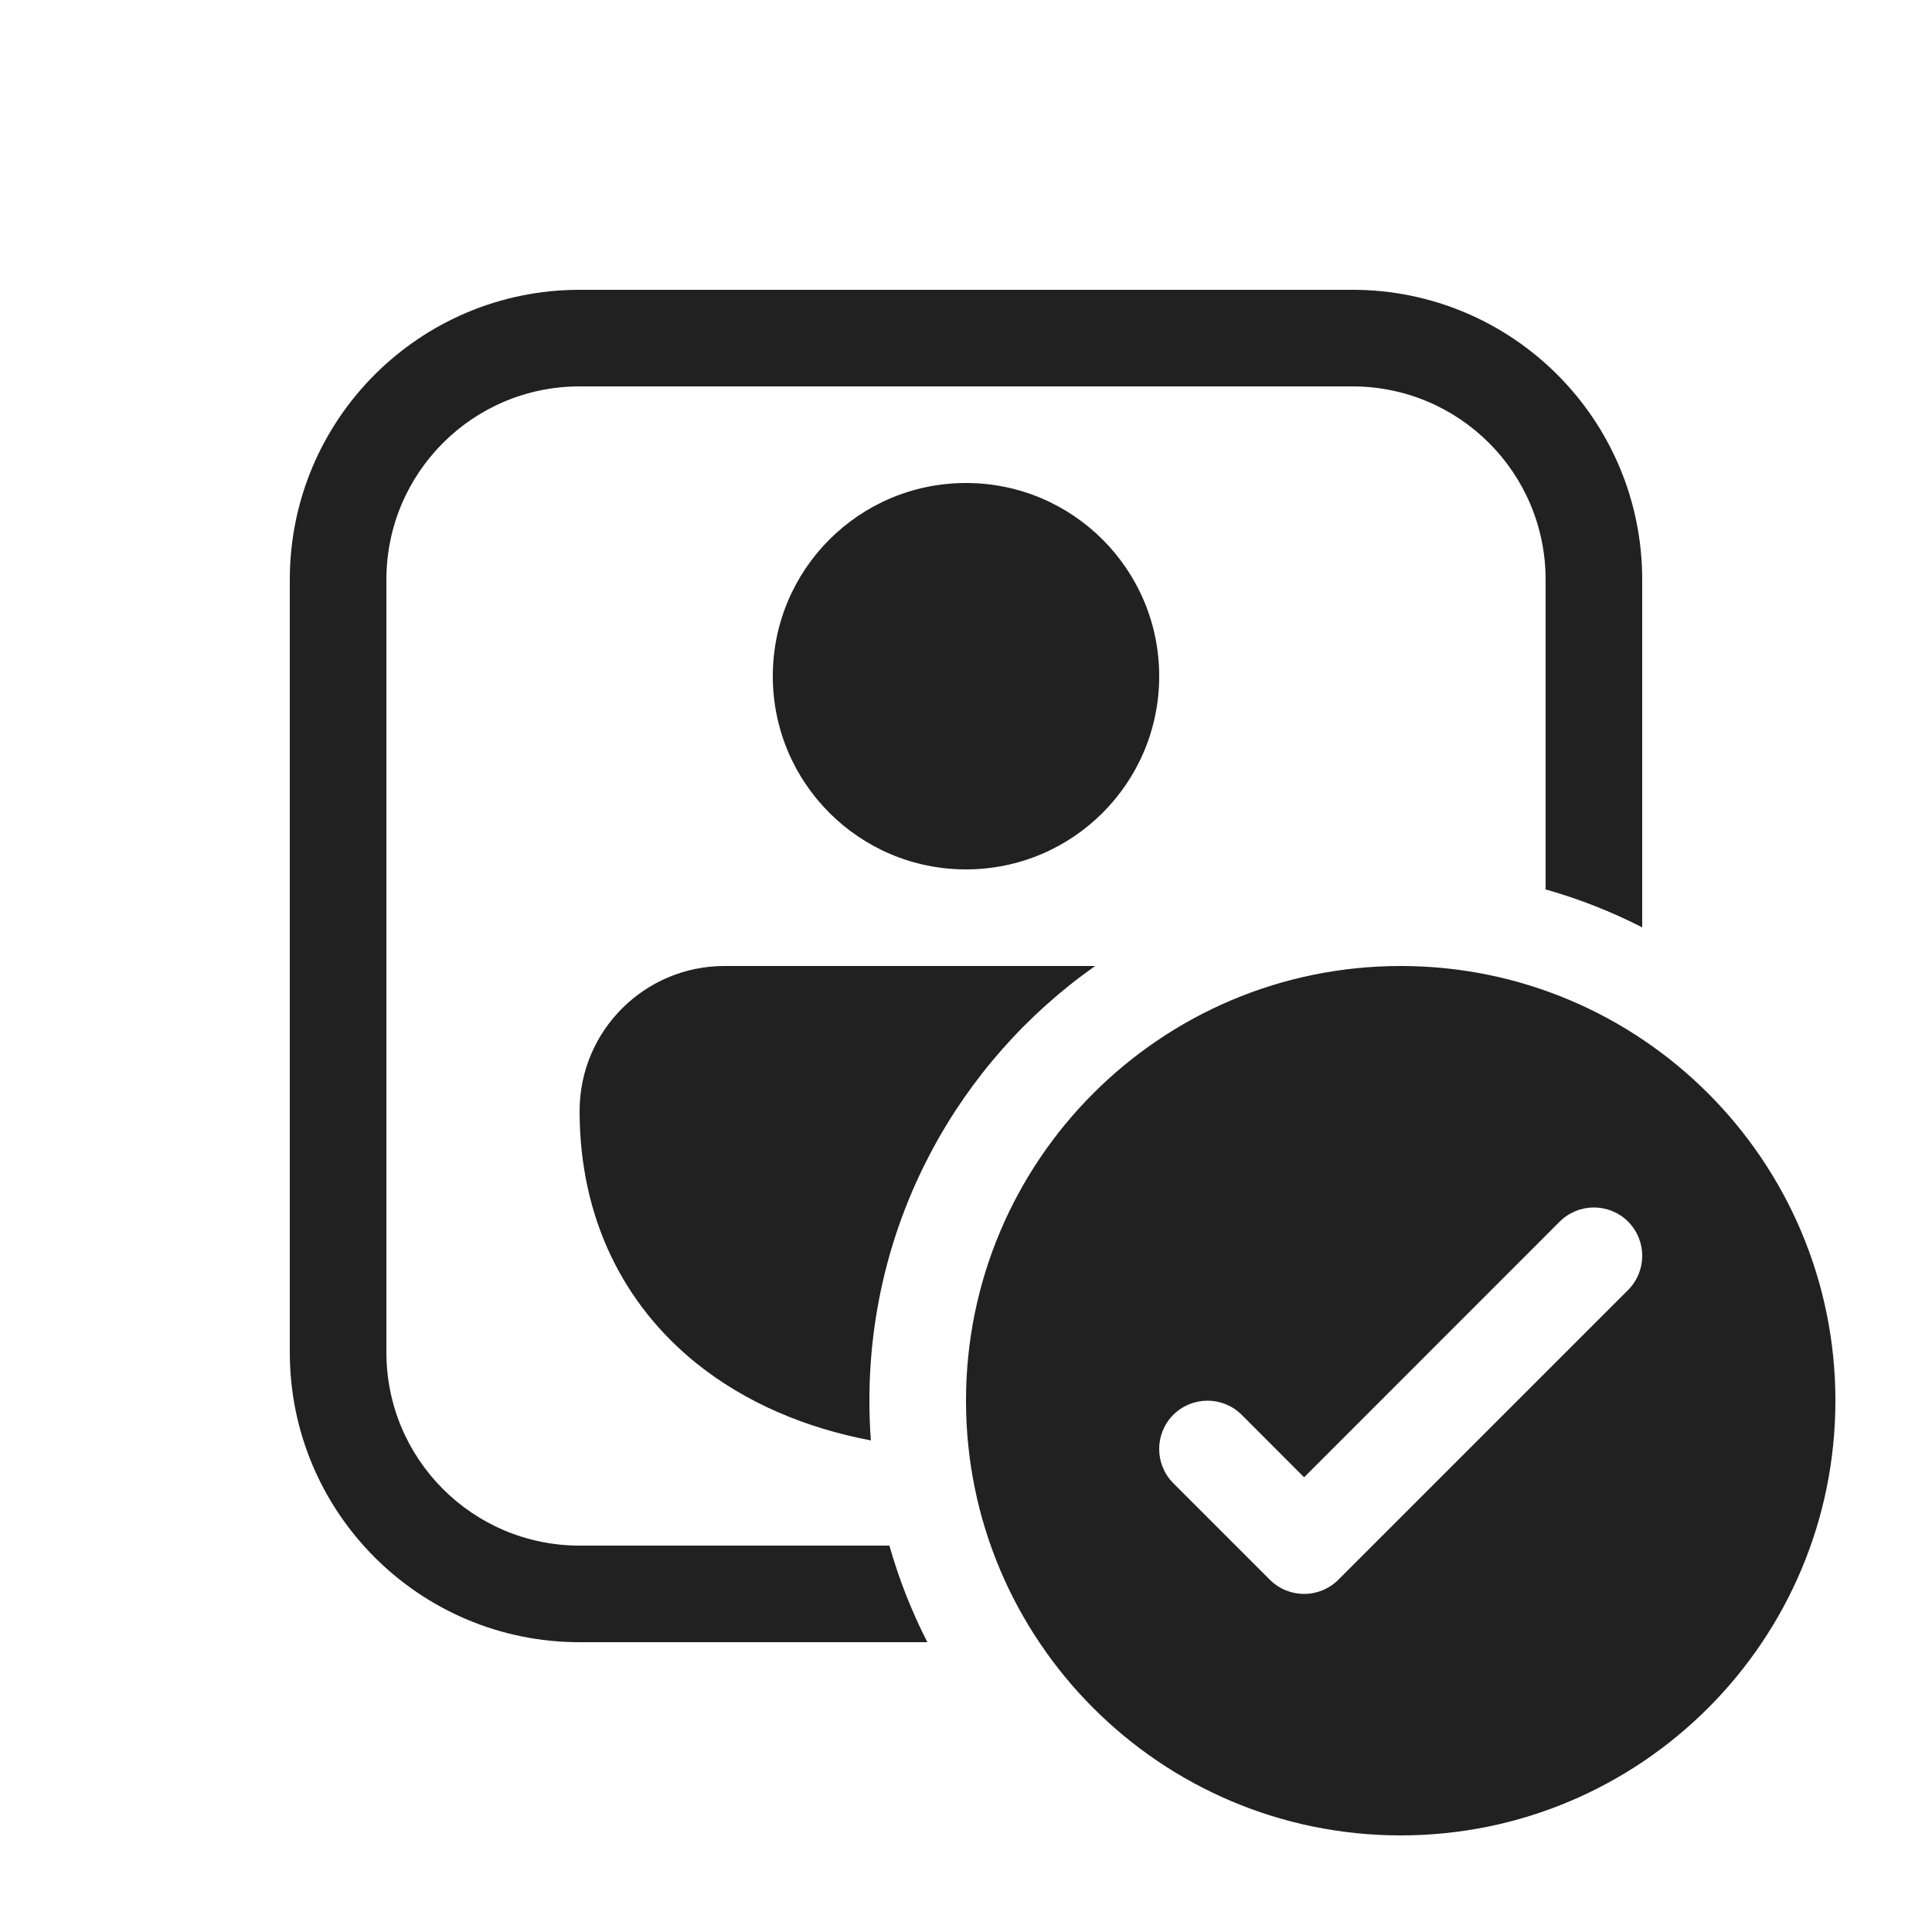
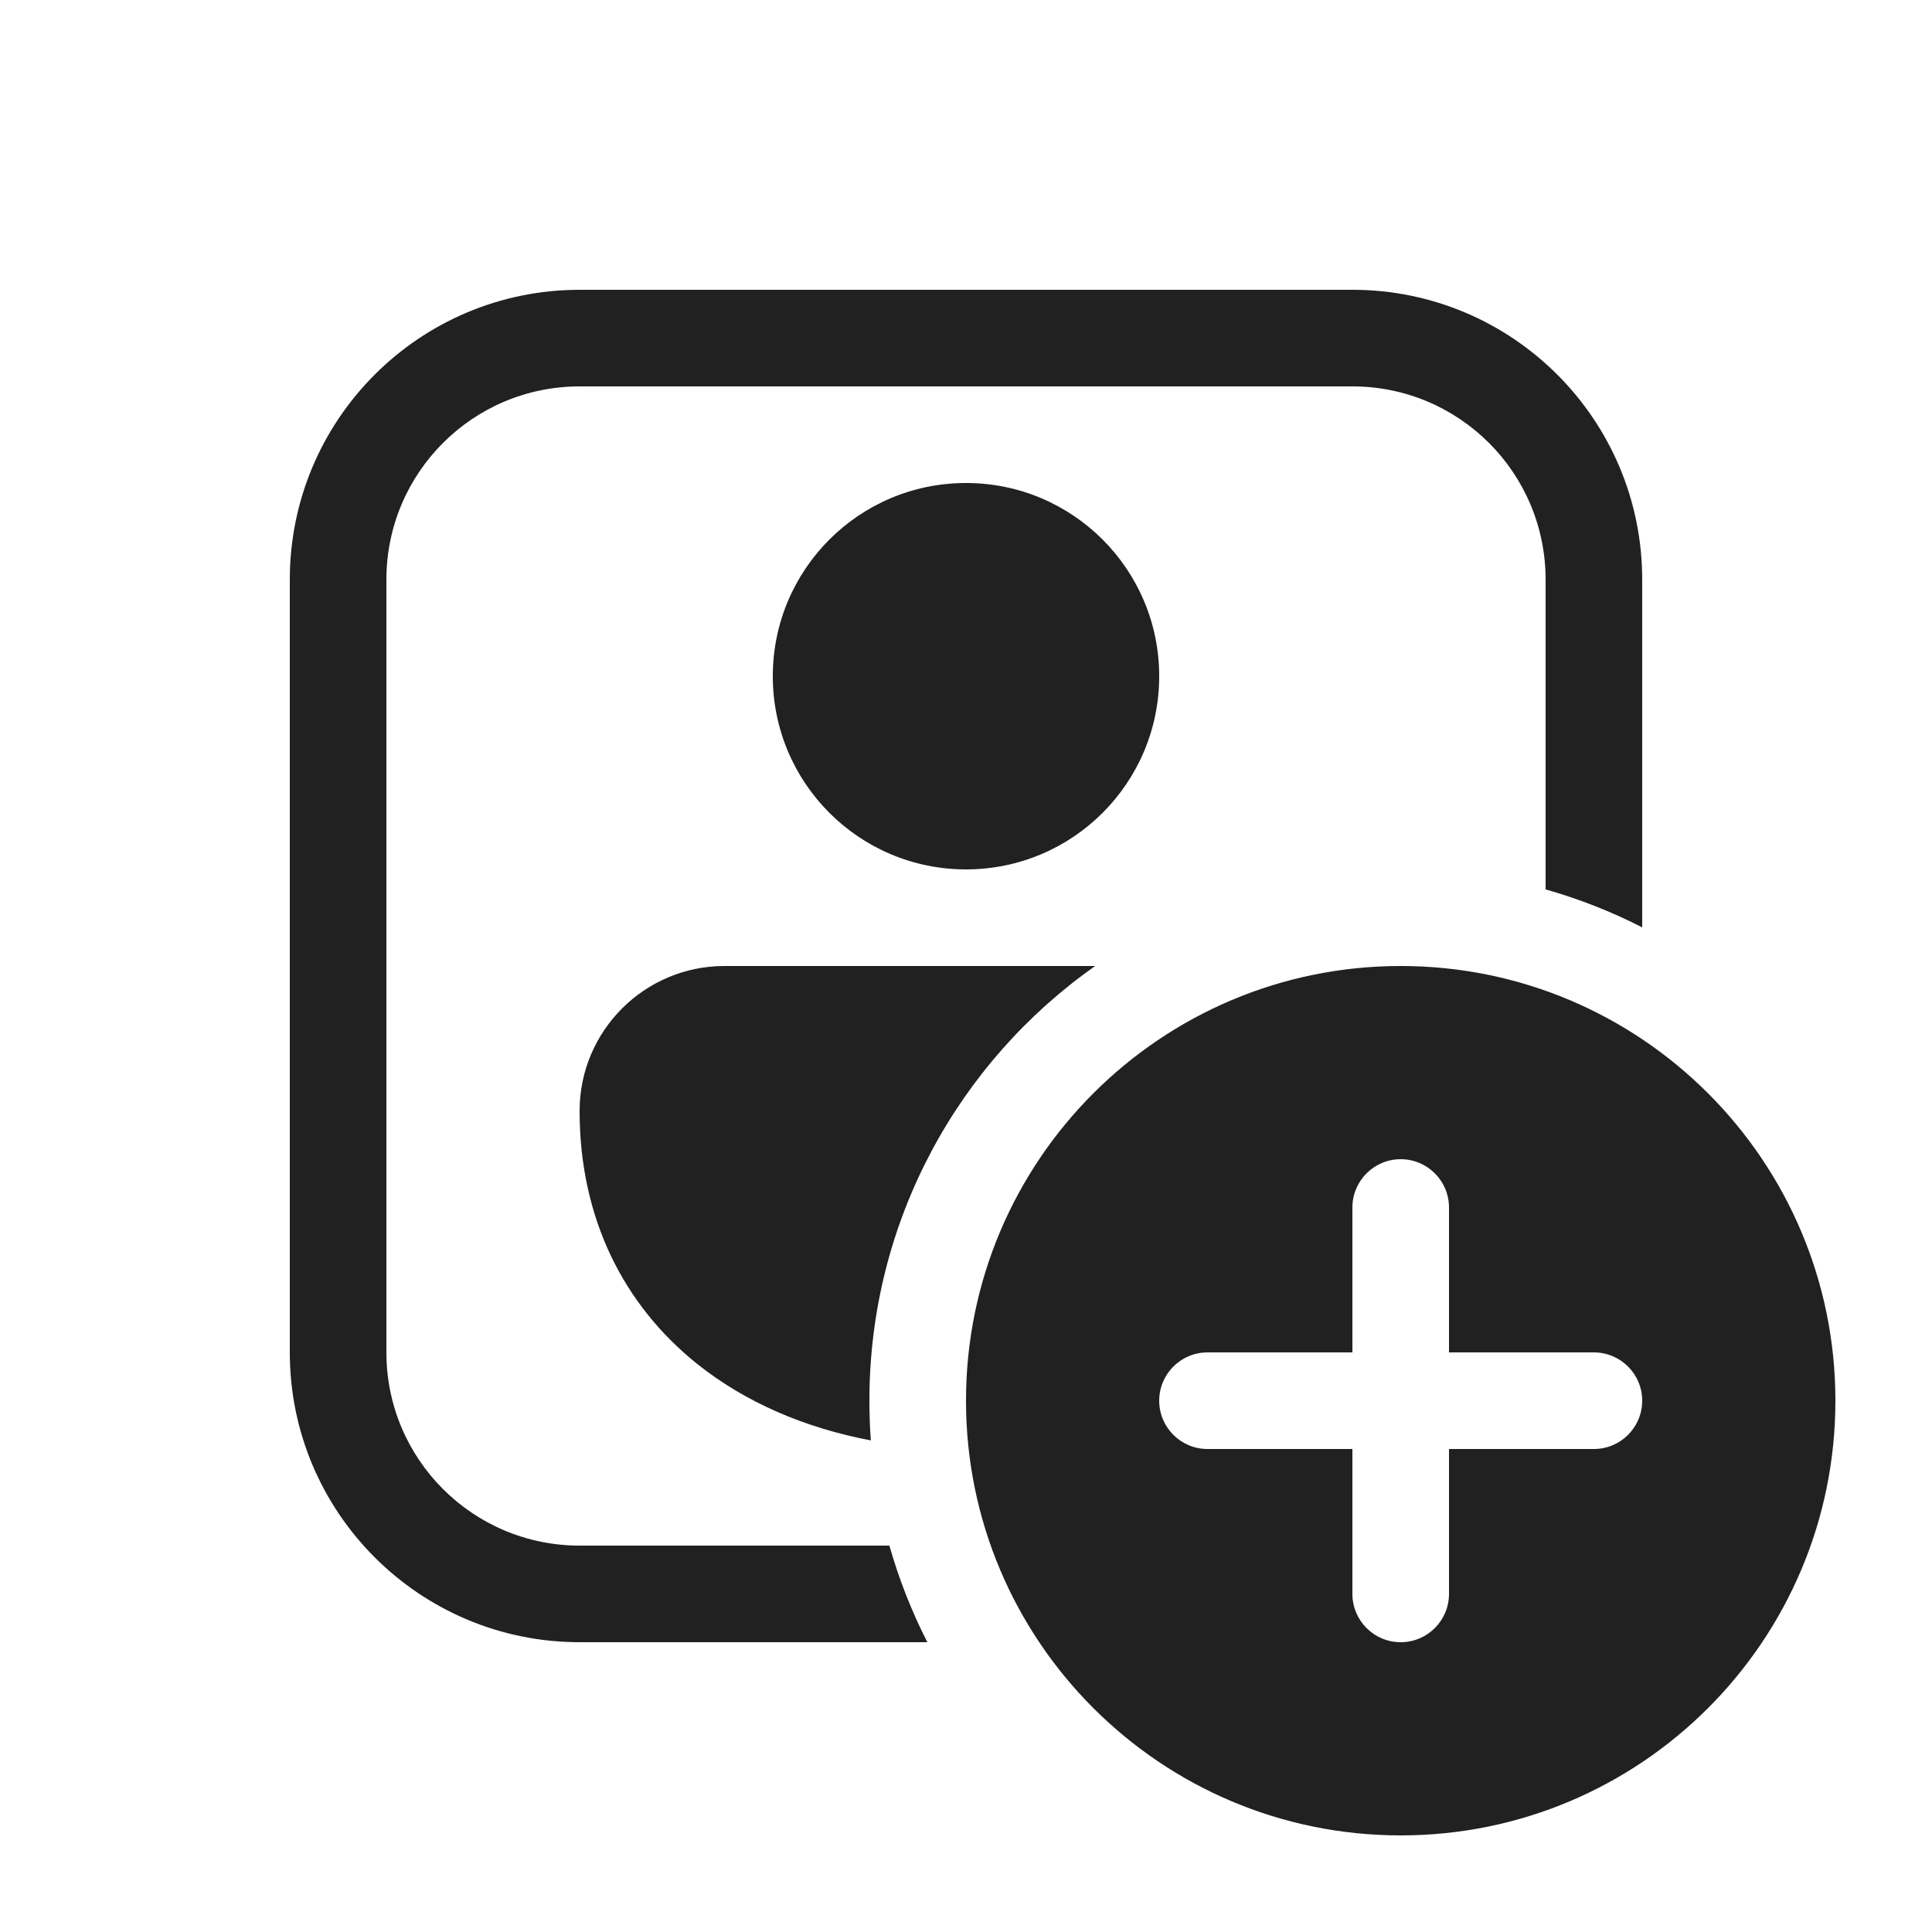
<svg xmlns="http://www.w3.org/2000/svg" width="20" height="20" viewBox="0 0 20 20" fill="none">
-   <path d="M10 5C8.895 5 8 5.895 8 7C8 8.105 8.895 9 10 9C11.105 9 12 8.105 12 7C12 5.895 11.105 5 10 5ZM9 14.5C9 14.638 9.005 14.775 9.015 14.911C8.338 14.783 7.717 14.52 7.212 14.115C6.459 13.51 6 12.616 6 11.5C6 10.672 6.672 10 7.5 10L11.337 10C9.923 10.995 9 12.64 9 14.5ZM6 3C4.343 3 3 4.343 3 6V14C3 15.657 4.343 17 6 17H9.6C9.438 16.683 9.306 16.349 9.207 16H6C4.895 16 4 15.105 4 14V6C4 4.895 4.895 4 6 4H14C15.105 4 16 4.895 16 6V9.207C16.349 9.306 16.683 9.438 17 9.6V6C17 4.343 15.657 3 14 3H6ZM19 14.5C19 16.985 16.985 19 14.5 19C12.015 19 10 16.985 10 14.5C10 12.015 12.015 10 14.5 10C16.985 10 19 12.015 19 14.5ZM16.854 12.646C16.658 12.451 16.342 12.451 16.146 12.646L13.5 15.293L12.854 14.646C12.658 14.451 12.342 14.451 12.146 14.646C11.951 14.842 11.951 15.158 12.146 15.354L13.146 16.354C13.342 16.549 13.658 16.549 13.854 16.354L16.854 13.354C17.049 13.158 17.049 12.842 16.854 12.646Z" fill="#212121" />
+   <path d="M8 7C8 5.895 8.895 5 10 5C11.105 5 12 5.895 12 7C12 8.105 11.105 9 10 9C8.895 9 8 8.105 8 7ZM9.015 14.911C9.005 14.775 9 14.638 9 14.5C9 12.64 9.923 10.995 11.337 10L7.5 10C6.672 10 6 10.672 6 11.5C6 12.616 6.459 13.51 7.212 14.115C7.717 14.52 8.338 14.783 9.015 14.911ZM3 6C3 4.343 4.343 3 6 3H14C15.657 3 17 4.343 17 6V9.6C16.683 9.438 16.349 9.306 16 9.207V6C16 4.895 15.105 4 14 4H6C4.895 4 4 4.895 4 6V14C4 15.105 4.895 16 6 16H9.207C9.306 16.349 9.438 16.683 9.6 17H6C4.343 17 3 15.657 3 14V6ZM19 14.5C19 16.985 16.985 19 14.5 19C12.015 19 10 16.985 10 14.5C10 12.015 12.015 10 14.5 10C16.985 10 19 12.015 19 14.5ZM15 12.5C15 12.224 14.776 12 14.5 12C14.224 12 14 12.224 14 12.5V14H12.5C12.224 14 12 14.224 12 14.5C12 14.776 12.224 15 12.5 15H14V16.5C14 16.776 14.224 17 14.5 17C14.776 17 15 16.776 15 16.5V15H16.5C16.776 15 17 14.776 17 14.5C17 14.224 16.776 14 16.5 14H15V12.5Z" fill="#212121" />
</svg>
